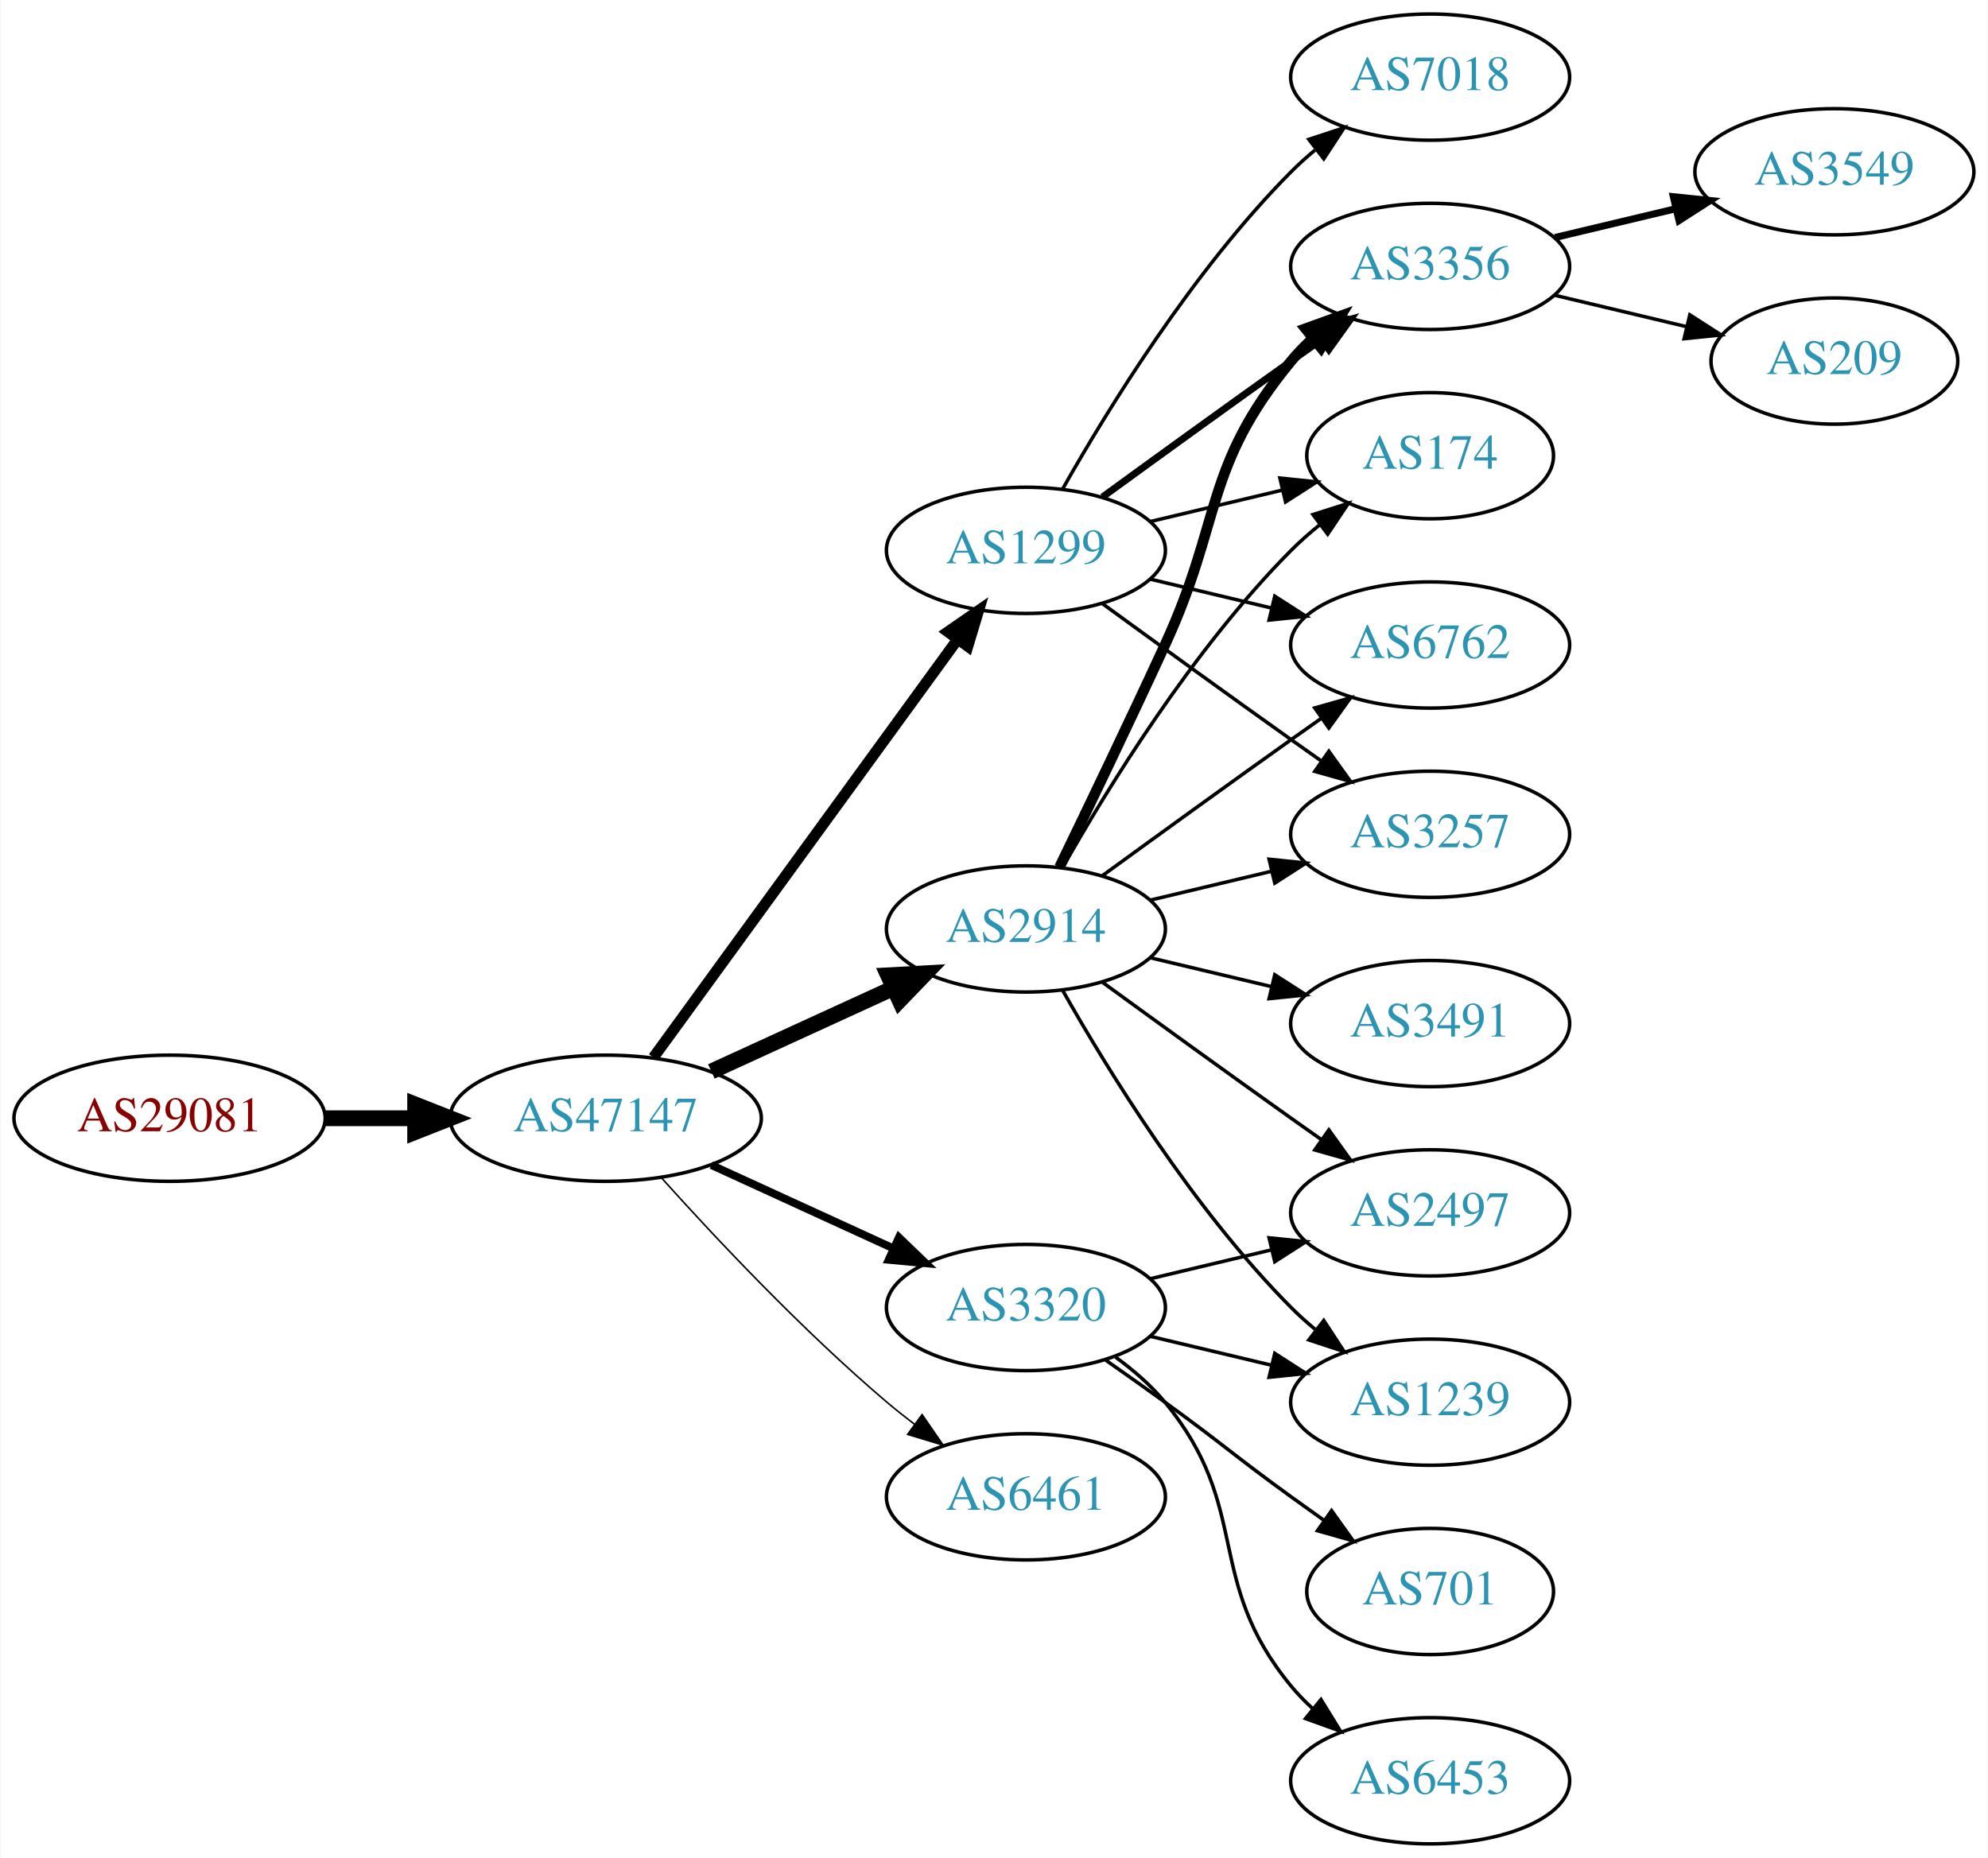
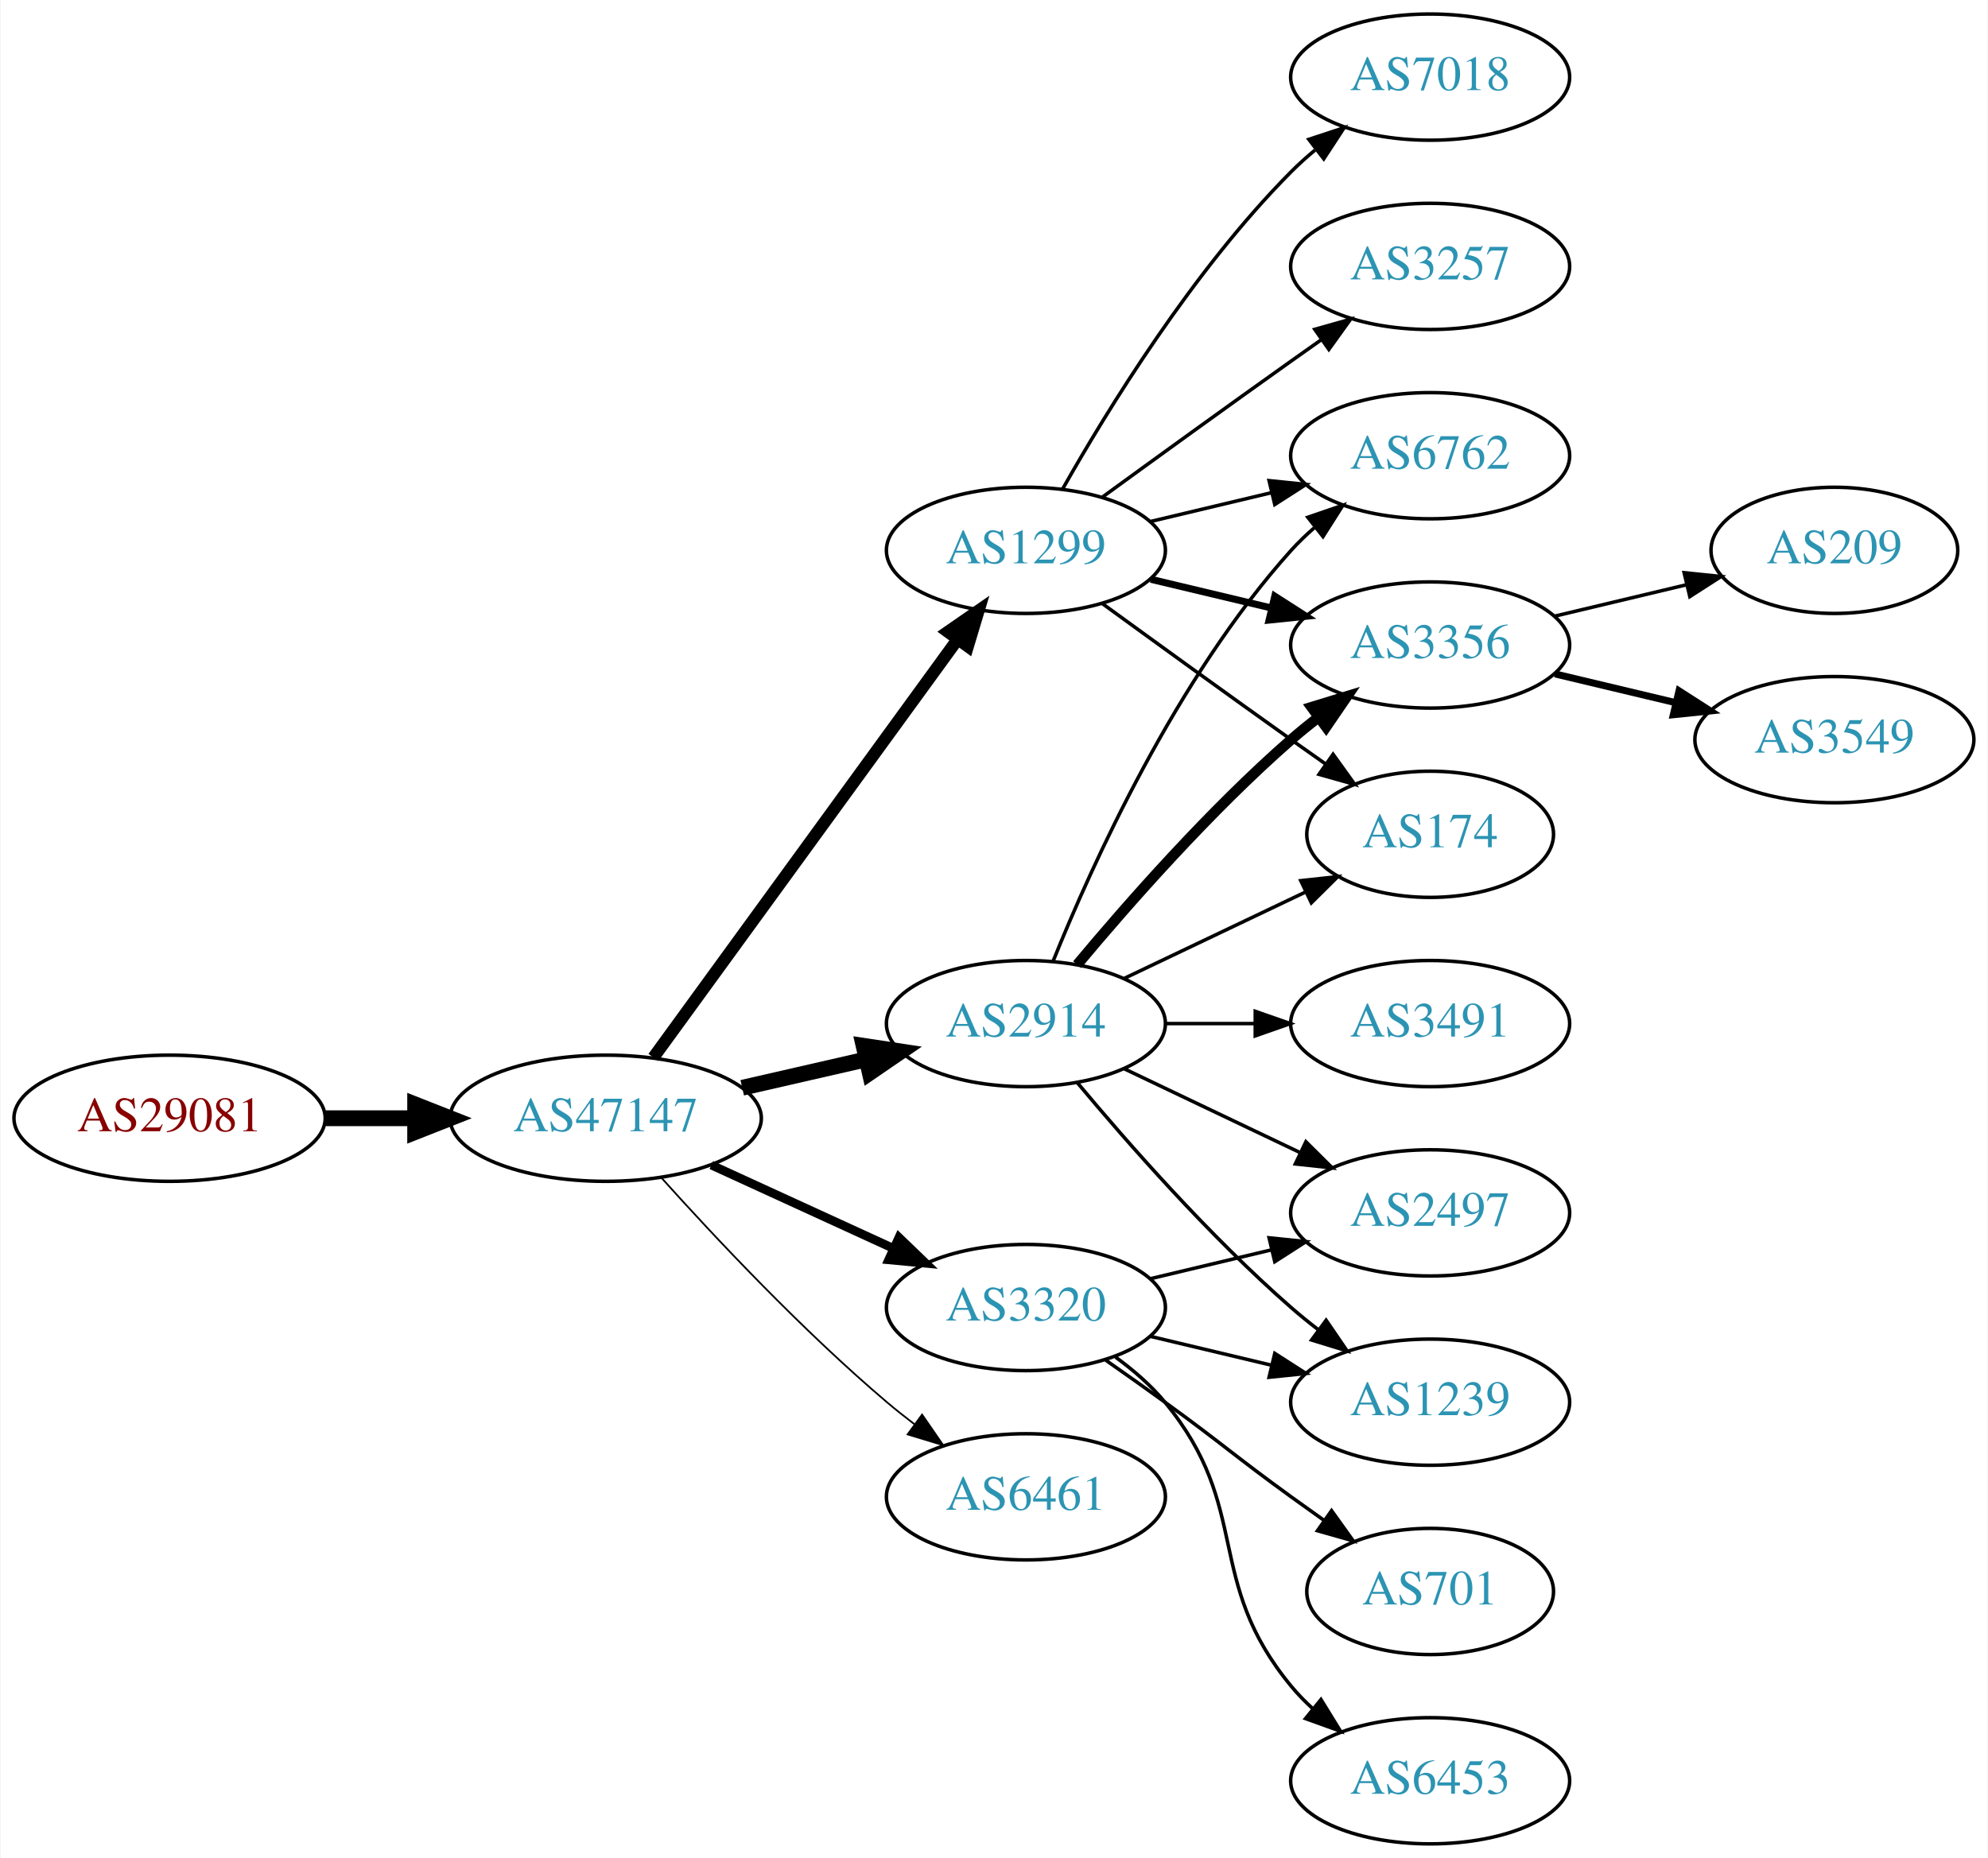
<svg xmlns="http://www.w3.org/2000/svg" xmlns:xlink="http://www.w3.org/1999/xlink" width="567pt" height="530pt" viewBox="0.00 0.00 566.66 530.00">
  <g id="graph0" class="graph" transform="scale(1 1) rotate(0) translate(4 526)">
    <polygon fill="white" stroke="none" points="-4,4 -4,-526 562.663,-526 562.663,4 -4,4" />
    <g id="node1" class="node">
      <g id="a_node1">
        <a xlink:href="/asn/29081" xlink:title="AS29081 ~ WVNET-AT-AS [AT]">
          <ellipse fill="#ffffff" stroke="black" cx="44.196" cy="-207" rx="44.393" ry="18" />
          <text text-anchor="middle" x="44.196" y="-203.3" font-family="Times,serif" font-size="14.00" fill="#880000">AS29081</text>
        </a>
      </g>
    </g>
    <g id="node2" class="node">
      <g id="a_node2">
        <a xlink:href="/asn/47147" xlink:title="AS47147 ~ ANEXIA Internetdienstleistungs GmbH [AT]">
          <ellipse fill="#ffffff" stroke="black" cx="168.588" cy="-207" rx="44.393" ry="18" />
          <text text-anchor="middle" x="168.588" y="-203.3" font-family="Times,serif" font-size="14.00" fill="#2c94b3">AS47147</text>
        </a>
      </g>
    </g>
    <g id="edge1" class="edge">
      <path fill="none" stroke="black" stroke-width="4.5" d="M88.692,-207C96.898,-207 105.569,-207 114.041,-207" />
      <polygon fill="black" stroke="black" stroke-width="4.5" points="114.233,-210.938 124.233,-207 114.233,-203.063 114.233,-210.938" />
    </g>
    <g id="node3" class="node">
      <g id="a_node3">
+         <a xlink:href="/asn/2914" xlink:title="AS2914 ~ NTT America, Inc. [US]">
+           <ellipse fill="#ffffff" stroke="black" cx="288.431" cy="-234" rx="39.794" ry="18" />
+           <text text-anchor="middle" x="288.431" y="-230.3" font-family="Times,serif" font-size="14.00" fill="#2c94b3">AS2914</text>
+         </a>
+       </g>
+     </g>
+     <g id="edge2" class="edge">
+       <path fill="none" stroke="black" stroke-width="4.5" d="M207.523,-215.692C218.764,-218.267 231.176,-221.111 242.799,-223.774" />
+       <polygon fill="black" stroke="black" stroke-width="4.5" points="242.134,-227.661 252.761,-226.057 243.893,-219.985 242.134,-227.661" />
+     </g>
+     <g id="node4" class="node">
+       <g id="a_node4">
        <a xlink:href="/asn/1299" xlink:title="AS1299 ~ Telia Carrier [EU]">
          <ellipse fill="#ffffff" stroke="black" cx="288.431" cy="-369" rx="39.794" ry="18" />
          <text text-anchor="middle" x="288.431" y="-365.3" font-family="Times,serif" font-size="14.00" fill="#2c94b3">AS1299</text>
        </a>
      </g>
    </g>
-     <g id="edge2" class="edge">
-       <path fill="none" stroke="black" stroke-width="3.15" d="M182.199,-224.337C203.02,-252.96 244.683,-310.233 268.871,-343.486" />
-       <polygon fill="black" stroke="black" stroke-width="3.15" points="266.197,-345.76 274.91,-351.788 271.858,-341.642 266.197,-345.76" />
-     </g>
-     <g id="node4" class="node">
-       <g id="a_node4">
+     <g id="edge3" class="edge">
+       <path fill="none" stroke="black" stroke-width="3.5" d="M182.199,-224.337C203.02,-252.96 244.683,-310.233 268.871,-343.486" />
+       <polygon fill="black" stroke="black" stroke-width="3.5" points="266.197,-345.76 274.91,-351.788 271.858,-341.642 266.197,-345.76" />
+     </g>
+     <g id="node5" class="node">
+       <g id="a_node5">
+         <a xlink:href="/asn/3320" xlink:title="AS3320 ~ DTAG [DE]">
+           <ellipse fill="#ffffff" stroke="black" cx="288.431" cy="-153" rx="39.794" ry="18" />
+           <text text-anchor="middle" x="288.431" y="-149.3" font-family="Times,serif" font-size="14.00" fill="#2c94b3">AS3320</text>
+         </a>
+       </g>
+     </g>
+     <g id="edge4" class="edge">
+       <path fill="none" stroke="black" stroke-width="2.5" d="M198.718,-193.652C214.329,-186.498 233.727,-177.609 250.399,-169.97" />
+       <polygon fill="black" stroke="black" stroke-width="2.5" points="252.218,-172.986 259.851,-165.638 249.302,-166.622 252.218,-172.986" />
+     </g>
+     <g id="node6" class="node">
+       <g id="a_node6">
        <a xlink:href="/asn/6461" xlink:title="AS6461 ~ Zayo Bandwidth [US]">
          <ellipse fill="#ffffff" stroke="black" cx="288.431" cy="-99" rx="39.794" ry="18" />
          <text text-anchor="middle" x="288.431" y="-95.3" font-family="Times,serif" font-size="14.00" fill="#2c94b3">AS6461</text>
        </a>
      </g>
    </g>
-     <g id="edge3" class="edge">
-       <path fill="none" stroke="black" stroke-width="0.45" d="M184.521,-189.956C199.847,-172.903 224.782,-146.35 248.784,-126 251.281,-123.883 253.942,-121.768 256.653,-119.707" />
-       <polygon fill="black" stroke="black" stroke-width="0.45" points="258.819,-122.459 264.83,-113.734 254.69,-116.806 258.819,-122.459" />
-     </g>
-     <g id="node5" class="node">
-       <g id="a_node5">
-         <a xlink:href="/asn/2914" xlink:title="AS2914 ~ NTT America, Inc. [US]">
-           <ellipse fill="#ffffff" stroke="black" cx="288.431" cy="-261" rx="39.794" ry="18" />
-           <text text-anchor="middle" x="288.431" y="-257.3" font-family="Times,serif" font-size="14.00" fill="#2c94b3">AS2914</text>
-         </a>
-       </g>
-     </g>
-     <g id="edge4" class="edge">
-       <path fill="none" stroke="black" stroke-width="4.5" d="M198.718,-220.348C214.329,-227.502 233.727,-236.391 250.399,-244.03" />
-       <polygon fill="black" stroke="black" stroke-width="4.5" points="249.119,-247.775 259.851,-248.362 252.4,-240.616 249.119,-247.775" />
-     </g>
-     <g id="node6" class="node">
-       <g id="a_node6">
-         <a xlink:href="/asn/3320" xlink:title="AS3320 ~ DTAG [DE]">
-           <ellipse fill="#ffffff" stroke="black" cx="288.431" cy="-153" rx="39.794" ry="18" />
-           <text text-anchor="middle" x="288.431" y="-149.3" font-family="Times,serif" font-size="14.00" fill="#2c94b3">AS3320</text>
-         </a>
-       </g>
-     </g>
    <g id="edge5" class="edge">
-       <path fill="none" stroke="black" stroke-width="2.25" d="M198.718,-193.652C214.329,-186.498 233.727,-177.609 250.399,-169.97" />
-       <polygon fill="black" stroke="black" stroke-width="2.25" points="252.218,-172.986 259.851,-165.638 249.302,-166.622 252.218,-172.986" />
+       <path fill="none" stroke="black" stroke-width="0.5" d="M184.521,-189.956C199.847,-172.903 224.782,-146.35 248.784,-126 251.281,-123.883 253.942,-121.768 256.653,-119.707" />
+       <polygon fill="black" stroke="black" stroke-width="0.5" points="258.819,-122.459 264.83,-113.734 254.69,-116.806 258.819,-122.459" />
    </g>
    <g id="node7" class="node">
      <g id="a_node7">
-         <a xlink:href="/asn/3356" xlink:title="AS3356 ~ Level 3 Parent, LLC [US]">
-           <ellipse fill="#ffffff" stroke="black" cx="403.724" cy="-450" rx="39.794" ry="18" />
-           <text text-anchor="middle" x="403.724" y="-446.3" font-family="Times,serif" font-size="14.00" fill="#2c94b3">AS3356</text>
+         <a xlink:href="/asn/6762" xlink:title="AS6762 ~ TELECOM ITALIA SPARKLE S.p.A. [IT]">
+           <ellipse fill="#ffffff" stroke="black" cx="403.724" cy="-396" rx="39.794" ry="18" />
+           <text text-anchor="middle" x="403.724" y="-392.3" font-family="Times,serif" font-size="14.00" fill="#2c94b3">AS6762</text>
        </a>
      </g>
    </g>
    <g id="edge6" class="edge">
-       <path fill="none" stroke="black" stroke-width="2" d="M310.279,-384.222C325.213,-395.091 345.827,-410.025 364.077,-423 366.898,-425.005 369.841,-427.085 372.789,-429.159" />
-       <polygon fill="black" stroke="black" stroke-width="2" points="370.816,-432.05 381.013,-434.926 374.835,-426.319 370.816,-432.05" />
+       <path fill="none" stroke="black" d="M296.179,-251.787C307.23,-279.243 331.283,-332.578 364.077,-369 366.08,-371.224 368.298,-373.363 370.631,-375.397" />
+       <polygon fill="black" stroke="black" points="368.829,-378.433 378.85,-381.873 373.161,-372.935 368.829,-378.433" />
    </g>
    <g id="node8" class="node">
      <g id="a_node8">
-         <a xlink:href="/asn/174" xlink:title="AS174 ~ Cogent Communications [US]">
-           <ellipse fill="#ffffff" stroke="black" cx="403.724" cy="-396" rx="35.194" ry="18" />
-           <text text-anchor="middle" x="403.724" y="-392.3" font-family="Times,serif" font-size="14.00" fill="#2c94b3">AS174</text>
+         <a xlink:href="/asn/3356" xlink:title="AS3356 ~ Level 3 Parent, LLC [US]">
+           <ellipse fill="#ffffff" stroke="black" cx="403.724" cy="-342" rx="39.794" ry="18" />
+           <text text-anchor="middle" x="403.724" y="-338.3" font-family="Times,serif" font-size="14.00" fill="#2c94b3">AS3356</text>
        </a>
      </g>
    </g>
    <g id="edge7" class="edge">
-       <path fill="none" stroke="black" d="M324.038,-377.248C335.833,-380.058 349.137,-383.229 361.405,-386.153" />
-       <polygon fill="black" stroke="black" points="360.871,-389.624 371.41,-388.537 362.494,-382.814 360.871,-389.624" />
+       <path fill="none" stroke="black" stroke-width="3" d="M303.061,-250.817C317.343,-267.929 340.89,-294.745 364.077,-315 366.543,-317.154 369.182,-319.294 371.879,-321.372" />
+       <polygon fill="black" stroke="black" stroke-width="3" points="369.904,-324.264 380.033,-327.37 374.052,-318.625 369.904,-324.264" />
    </g>
    <g id="node9" class="node">
      <g id="a_node9">
+         <a xlink:href="/asn/3491" xlink:title="AS3491 ~ PCCW Global, Inc. [US]">
+           <ellipse fill="#ffffff" stroke="black" cx="403.724" cy="-234" rx="39.794" ry="18" />
+           <text text-anchor="middle" x="403.724" y="-230.3" font-family="Times,serif" font-size="14.00" fill="#2c94b3">AS3491</text>
+         </a>
+       </g>
+     </g>
+     <g id="edge8" class="edge">
+       <path fill="none" stroke="black" d="M328.103,-234C336.306,-234 345.07,-234 353.602,-234" />
+       <polygon fill="black" stroke="black" points="353.841,-237.5 363.841,-234 353.841,-230.5 353.841,-237.5" />
+     </g>
+     <g id="node10" class="node">
+       <g id="a_node10">
+         <a xlink:href="/asn/174" xlink:title="AS174 ~ Cogent Communications [US]">
+           <ellipse fill="#ffffff" stroke="black" cx="403.724" cy="-288" rx="35.194" ry="18" />
+           <text text-anchor="middle" x="403.724" y="-284.3" font-family="Times,serif" font-size="14.00" fill="#2c94b3">AS174</text>
+         </a>
+       </g>
+     </g>
+     <g id="edge9" class="edge">
+       <path fill="none" stroke="black" d="M316.567,-246.934C331.999,-254.29 351.485,-263.577 368.02,-271.459" />
+       <polygon fill="black" stroke="black" points="366.828,-274.768 377.361,-275.911 369.84,-268.449 366.828,-274.768" />
+     </g>
+     <g id="node11" class="node">
+       <g id="a_node11">
+         <a xlink:href="/asn/2497" xlink:title="AS2497 ~ Internet Initiative Japan Inc. [JP]">
+           <ellipse fill="#ffffff" stroke="black" cx="403.724" cy="-180" rx="39.794" ry="18" />
+           <text text-anchor="middle" x="403.724" y="-176.3" font-family="Times,serif" font-size="14.00" fill="#2c94b3">AS2497</text>
+         </a>
+       </g>
+     </g>
+     <g id="edge10" class="edge">
+       <path fill="none" stroke="black" d="M316.567,-221.066C331.561,-213.919 350.382,-204.948 366.605,-197.215" />
+       <polygon fill="black" stroke="black" points="368.288,-200.291 375.809,-192.829 365.276,-193.972 368.288,-200.291" />
+     </g>
+     <g id="node12" class="node">
+       <g id="a_node12">
+         <a xlink:href="/asn/1239" xlink:title="AS1239 ~ Sprint [US]">
+           <ellipse fill="#ffffff" stroke="black" cx="403.724" cy="-126" rx="39.794" ry="18" />
+           <text text-anchor="middle" x="403.724" y="-122.3" font-family="Times,serif" font-size="14.00" fill="#2c94b3">AS1239</text>
+         </a>
+       </g>
+     </g>
+     <g id="edge11" class="edge">
+       <path fill="none" stroke="black" d="M303.061,-217.183C317.343,-200.071 340.89,-173.255 364.077,-153 366.543,-150.846 369.182,-148.706 371.879,-146.628" />
+       <polygon fill="black" stroke="black" points="374.052,-149.375 380.033,-140.63 369.904,-143.736 374.052,-149.375" />
+     </g>
+     <g id="edge14" class="edge">
+       <path fill="none" stroke="black" d="M324.038,-377.248C334.909,-379.838 347.064,-382.735 358.506,-385.462" />
+       <polygon fill="black" stroke="black" points="357.789,-388.889 368.328,-387.803 359.412,-382.08 357.789,-388.889" />
+     </g>
+     <g id="edge13" class="edge">
+       <path fill="none" stroke="black" stroke-width="2" d="M324.038,-360.752C334.909,-358.162 347.064,-355.265 358.506,-352.538" />
+       <polygon fill="black" stroke="black" stroke-width="2" points="359.412,-355.92 368.328,-350.197 357.789,-349.111 359.412,-355.92" />
+     </g>
+     <g id="edge16" class="edge">
+       <path fill="none" stroke="black" d="M310.279,-353.778C325.213,-342.909 345.827,-327.975 364.077,-315 367.288,-312.718 370.657,-310.339 374.011,-307.982" />
+       <polygon fill="black" stroke="black" points="376.039,-310.834 382.222,-302.23 372.023,-305.101 376.039,-310.834" />
+     </g>
+     <g id="node13" class="node">
+       <g id="a_node13">
        <a xlink:href="/asn/7018" xlink:title="AS7018 ~ AT&amp;T Services, Inc. [US]">
          <ellipse fill="#ffffff" stroke="black" cx="403.724" cy="-504" rx="39.794" ry="18" />
          <text text-anchor="middle" x="403.724" y="-500.3" font-family="Times,serif" font-size="14.00" fill="#2c94b3">AS7018</text>
        </a>
      </g>
    </g>
-     <g id="edge8" class="edge">
+     <g id="edge12" class="edge">
      <path fill="none" stroke="black" d="M298.891,-386.49C311.672,-409.096 336.105,-448.886 364.077,-477 366.188,-479.121 368.484,-481.188 370.87,-483.171" />
      <polygon fill="black" stroke="black" points="369.122,-486.242 379.185,-489.556 373.385,-480.69 369.122,-486.242" />
    </g>
-     <g id="node10" class="node">
-       <g id="a_node10">
-         <a xlink:href="/asn/6762" xlink:title="AS6762 ~ TELECOM ITALIA SPARKLE S.p.A. [IT]">
-           <ellipse fill="#ffffff" stroke="black" cx="403.724" cy="-342" rx="39.794" ry="18" />
-           <text text-anchor="middle" x="403.724" y="-338.3" font-family="Times,serif" font-size="14.00" fill="#2c94b3">AS6762</text>
-         </a>
-       </g>
-     </g>
-     <g id="edge9" class="edge">
-       <path fill="none" stroke="black" d="M324.038,-360.752C334.909,-358.162 347.064,-355.265 358.506,-352.538" />
-       <polygon fill="black" stroke="black" points="359.412,-355.92 368.328,-350.197 357.789,-349.111 359.412,-355.92" />
-     </g>
-     <g id="node11" class="node">
-       <g id="a_node11">
-         <a xlink:href="/asn/3257" xlink:title="AS3257 ~ GTT [DE]">
-           <ellipse fill="#ffffff" stroke="black" cx="403.724" cy="-288" rx="39.794" ry="18" />
-           <text text-anchor="middle" x="403.724" y="-284.3" font-family="Times,serif" font-size="14.00" fill="#2c94b3">AS3257</text>
-         </a>
-       </g>
-     </g>
-     <g id="edge10" class="edge">
-       <path fill="none" stroke="black" d="M310.279,-353.778C325.213,-342.909 345.827,-327.975 364.077,-315 366.898,-312.995 369.841,-310.915 372.789,-308.841" />
-       <polygon fill="black" stroke="black" points="374.835,-311.681 381.013,-303.074 370.816,-305.95 374.835,-311.681" />
-     </g>
-     <g id="edge13" class="edge">
-       <path fill="none" stroke="black" stroke-width="3" d="M298.012,-278.633C305.936,-294.998 317.972,-320.065 328.077,-342 344.561,-377.781 339.013,-392.606 364.077,-423 365.932,-425.25 368.02,-427.396 370.238,-429.424" />
-       <polygon fill="black" stroke="black" stroke-width="3" points="368.174,-432.256 378.143,-435.844 372.587,-426.823 368.174,-432.256" />
-     </g>
-     <g id="edge11" class="edge">
-       <path fill="none" stroke="black" d="M298.891,-278.49C311.672,-301.096 336.105,-340.886 364.077,-369 366.578,-371.513 369.338,-373.949 372.199,-376.261" />
-       <polygon fill="black" stroke="black" points="370.298,-379.21 380.396,-382.413 374.5,-373.611 370.298,-379.21" />
-     </g>
-     <g id="edge15" class="edge">
-       <path fill="none" stroke="black" d="M310.279,-276.222C325.213,-287.091 345.827,-302.025 364.077,-315 366.898,-317.005 369.841,-319.085 372.789,-321.159" />
-       <polygon fill="black" stroke="black" points="370.816,-324.05 381.013,-326.926 374.835,-318.319 370.816,-324.05" />
-     </g>
-     <g id="edge16" class="edge">
-       <path fill="none" stroke="black" d="M324.038,-269.248C334.909,-271.838 347.064,-274.735 358.506,-277.462" />
-       <polygon fill="black" stroke="black" points="357.789,-280.889 368.328,-279.803 359.412,-274.08 357.789,-280.889" />
-     </g>
-     <g id="node12" class="node">
-       <g id="a_node12">
-         <a xlink:href="/asn/3491" xlink:title="AS3491 ~ PCCW Global, Inc. [US]">
-           <ellipse fill="#ffffff" stroke="black" cx="403.724" cy="-234" rx="39.794" ry="18" />
-           <text text-anchor="middle" x="403.724" y="-230.3" font-family="Times,serif" font-size="14.00" fill="#2c94b3">AS3491</text>
-         </a>
-       </g>
-     </g>
-     <g id="edge12" class="edge">
-       <path fill="none" stroke="black" d="M324.038,-252.752C334.909,-250.162 347.064,-247.265 358.506,-244.538" />
-       <polygon fill="black" stroke="black" points="359.412,-247.92 368.328,-242.197 357.789,-241.111 359.412,-247.92" />
-     </g>
-     <g id="node13" class="node">
-       <g id="a_node13">
-         <a xlink:href="/asn/2497" xlink:title="AS2497 ~ Internet Initiative Japan Inc. [JP]">
-           <ellipse fill="#ffffff" stroke="black" cx="403.724" cy="-180" rx="39.794" ry="18" />
-           <text text-anchor="middle" x="403.724" y="-176.3" font-family="Times,serif" font-size="14.00" fill="#2c94b3">AS2497</text>
-         </a>
-       </g>
-     </g>
-     <g id="edge14" class="edge">
-       <path fill="none" stroke="black" d="M310.279,-245.778C325.213,-234.909 345.827,-219.975 364.077,-207 366.898,-204.995 369.841,-202.915 372.789,-200.841" />
-       <polygon fill="black" stroke="black" points="374.835,-203.681 381.013,-195.074 370.816,-197.95 374.835,-203.681" />
-     </g>
    <g id="node14" class="node">
      <g id="a_node14">
-         <a xlink:href="/asn/1239" xlink:title="AS1239 ~ Sprint [US]">
-           <ellipse fill="#ffffff" stroke="black" cx="403.724" cy="-126" rx="39.794" ry="18" />
-           <text text-anchor="middle" x="403.724" y="-122.3" font-family="Times,serif" font-size="14.00" fill="#2c94b3">AS1239</text>
-         </a>
-       </g>
-     </g>
-     <g id="edge17" class="edge">
-       <path fill="none" stroke="black" d="M298.891,-243.51C311.672,-220.904 336.105,-181.114 364.077,-153 366.188,-150.879 368.484,-148.812 370.87,-146.829" />
-       <polygon fill="black" stroke="black" points="373.385,-149.31 379.185,-140.444 369.122,-143.758 373.385,-149.31" />
-     </g>
-     <g id="edge19" class="edge">
+         <a xlink:href="/asn/3257" xlink:title="AS3257 ~ GTT [DE]">
+           <ellipse fill="#ffffff" stroke="black" cx="403.724" cy="-450" rx="39.794" ry="18" />
+           <text text-anchor="middle" x="403.724" y="-446.3" font-family="Times,serif" font-size="14.00" fill="#2c94b3">AS3257</text>
+         </a>
+       </g>
+     </g>
+     <g id="edge15" class="edge">
+       <path fill="none" stroke="black" d="M310.279,-384.222C325.213,-395.091 345.827,-410.025 364.077,-423 366.898,-425.005 369.841,-427.085 372.789,-429.159" />
+       <polygon fill="black" stroke="black" points="370.816,-432.05 381.013,-434.926 374.835,-426.319 370.816,-432.05" />
+     </g>
+     <g id="edge20" class="edge">
      <path fill="none" stroke="black" d="M324.038,-161.248C334.909,-163.838 347.064,-166.735 358.506,-169.462" />
      <polygon fill="black" stroke="black" points="357.789,-172.889 368.328,-171.803 359.412,-166.08 357.789,-172.889" />
    </g>
-     <g id="edge20" class="edge">
+     <g id="edge21" class="edge">
      <path fill="none" stroke="black" d="M324.038,-144.752C334.909,-142.162 347.064,-139.265 358.506,-136.538" />
      <polygon fill="black" stroke="black" points="359.412,-139.92 368.328,-134.197 357.789,-133.111 359.412,-139.92" />
    </g>
-     <g id="node15" class="node">
-       <g id="a_node15">
+     <g id="node17" class="node">
+       <g id="a_node17">
        <a xlink:href="/asn/701" xlink:title="AS701 ~ UUNET [US]">
          <ellipse fill="#ffffff" stroke="black" cx="403.724" cy="-72" rx="35.194" ry="18" />
          <text text-anchor="middle" x="403.724" y="-68.3" font-family="Times,serif" font-size="14.00" fill="#2c94b3">AS701</text>
        </a>
      </g>
    </g>
-     <g id="edge18" class="edge">
+     <g id="edge19" class="edge">
      <path fill="none" stroke="black" d="M311.188,-137.991C316.722,-134.121 322.641,-129.936 328.077,-126 344.277,-114.271 347.877,-110.729 364.077,-99 367.106,-96.807 370.285,-94.537 373.463,-92.287" />
      <polygon fill="black" stroke="black" points="375.606,-95.059 381.774,-86.445 371.58,-89.333 375.606,-95.059" />
    </g>
-     <g id="node16" class="node">
-       <g id="a_node16">
+     <g id="node18" class="node">
+       <g id="a_node18">
        <a xlink:href="/asn/6453" xlink:title="AS6453 ~ TATA COMMUNICATIONS (AMERICA) INC [US]">
          <ellipse fill="#ffffff" stroke="black" cx="403.724" cy="-18" rx="39.794" ry="18" />
          <text text-anchor="middle" x="403.724" y="-14.3" font-family="Times,serif" font-size="14.00" fill="#2c94b3">AS6453</text>
        </a>
      </g>
    </g>
-     <g id="edge21" class="edge">
+     <g id="edge22" class="edge">
      <path fill="none" stroke="black" d="M314.012,-138.844C319.106,-135.128 324.12,-130.799 328.077,-126 353.142,-95.606 339.013,-75.394 364.077,-45 365.932,-42.751 368.02,-40.604 370.238,-38.576" />
      <polygon fill="black" stroke="black" points="372.587,-41.178 378.143,-32.156 368.174,-35.744 372.587,-41.178" />
    </g>
-     <g id="node17" class="node">
-       <g id="a_node17">
+     <g id="node15" class="node">
+       <g id="a_node15">
+         <a xlink:href="/asn/209" xlink:title="AS209 ~ CenturyLink Communications, LLC [US]">
+           <ellipse fill="#ffffff" stroke="black" cx="519.017" cy="-369" rx="35.194" ry="18" />
+           <text text-anchor="middle" x="519.017" y="-365.3" font-family="Times,serif" font-size="14.00" fill="#2c94b3">AS209</text>
+         </a>
+       </g>
+     </g>
+     <g id="edge17" class="edge">
+       <path fill="none" stroke="black" d="M439.331,-350.248C451.125,-353.058 464.43,-356.229 476.698,-359.153" />
+       <polygon fill="black" stroke="black" points="476.164,-362.624 486.703,-361.537 477.787,-355.814 476.164,-362.624" />
+     </g>
+     <g id="node16" class="node">
+       <g id="a_node16">
        <a xlink:href="/asn/3549" xlink:title="AS3549 ~ Level 3 Parent, LLC [US]">
-           <ellipse fill="#ffffff" stroke="black" cx="519.017" cy="-477" rx="39.794" ry="18" />
-           <text text-anchor="middle" x="519.017" y="-473.3" font-family="Times,serif" font-size="14.00" fill="#2c94b3">AS3549</text>
-         </a>
-       </g>
-     </g>
-     <g id="edge22" class="edge">
-       <path fill="none" stroke="black" stroke-width="2" d="M439.331,-458.248C450.202,-460.838 462.357,-463.735 473.799,-466.462" />
-       <polygon fill="black" stroke="black" stroke-width="2" points="473.082,-469.889 483.621,-468.803 474.705,-463.08 473.082,-469.889" />
-     </g>
-     <g id="node18" class="node">
-       <g id="a_node18">
-         <a xlink:href="/asn/209" xlink:title="AS209 ~ CenturyLink Communications, LLC [US]">
-           <ellipse fill="#ffffff" stroke="black" cx="519.017" cy="-423" rx="35.194" ry="18" />
-           <text text-anchor="middle" x="519.017" y="-419.3" font-family="Times,serif" font-size="14.00" fill="#2c94b3">AS209</text>
-         </a>
-       </g>
-     </g>
-     <g id="edge23" class="edge">
-       <path fill="none" stroke="black" d="M439.331,-441.752C451.125,-438.942 464.43,-435.771 476.698,-432.847" />
-       <polygon fill="black" stroke="black" points="477.787,-436.186 486.703,-430.463 476.164,-429.376 477.787,-436.186" />
+           <ellipse fill="#ffffff" stroke="black" cx="519.017" cy="-315" rx="39.794" ry="18" />
+           <text text-anchor="middle" x="519.017" y="-311.3" font-family="Times,serif" font-size="14.00" fill="#2c94b3">AS3549</text>
+         </a>
+       </g>
+     </g>
+     <g id="edge18" class="edge">
+       <path fill="none" stroke="black" stroke-width="2" d="M439.331,-333.752C450.202,-331.162 462.357,-328.265 473.799,-325.538" />
+       <polygon fill="black" stroke="black" stroke-width="2" points="474.705,-328.92 483.621,-323.197 473.082,-322.111 474.705,-328.92" />
    </g>
  </g>
</svg>
